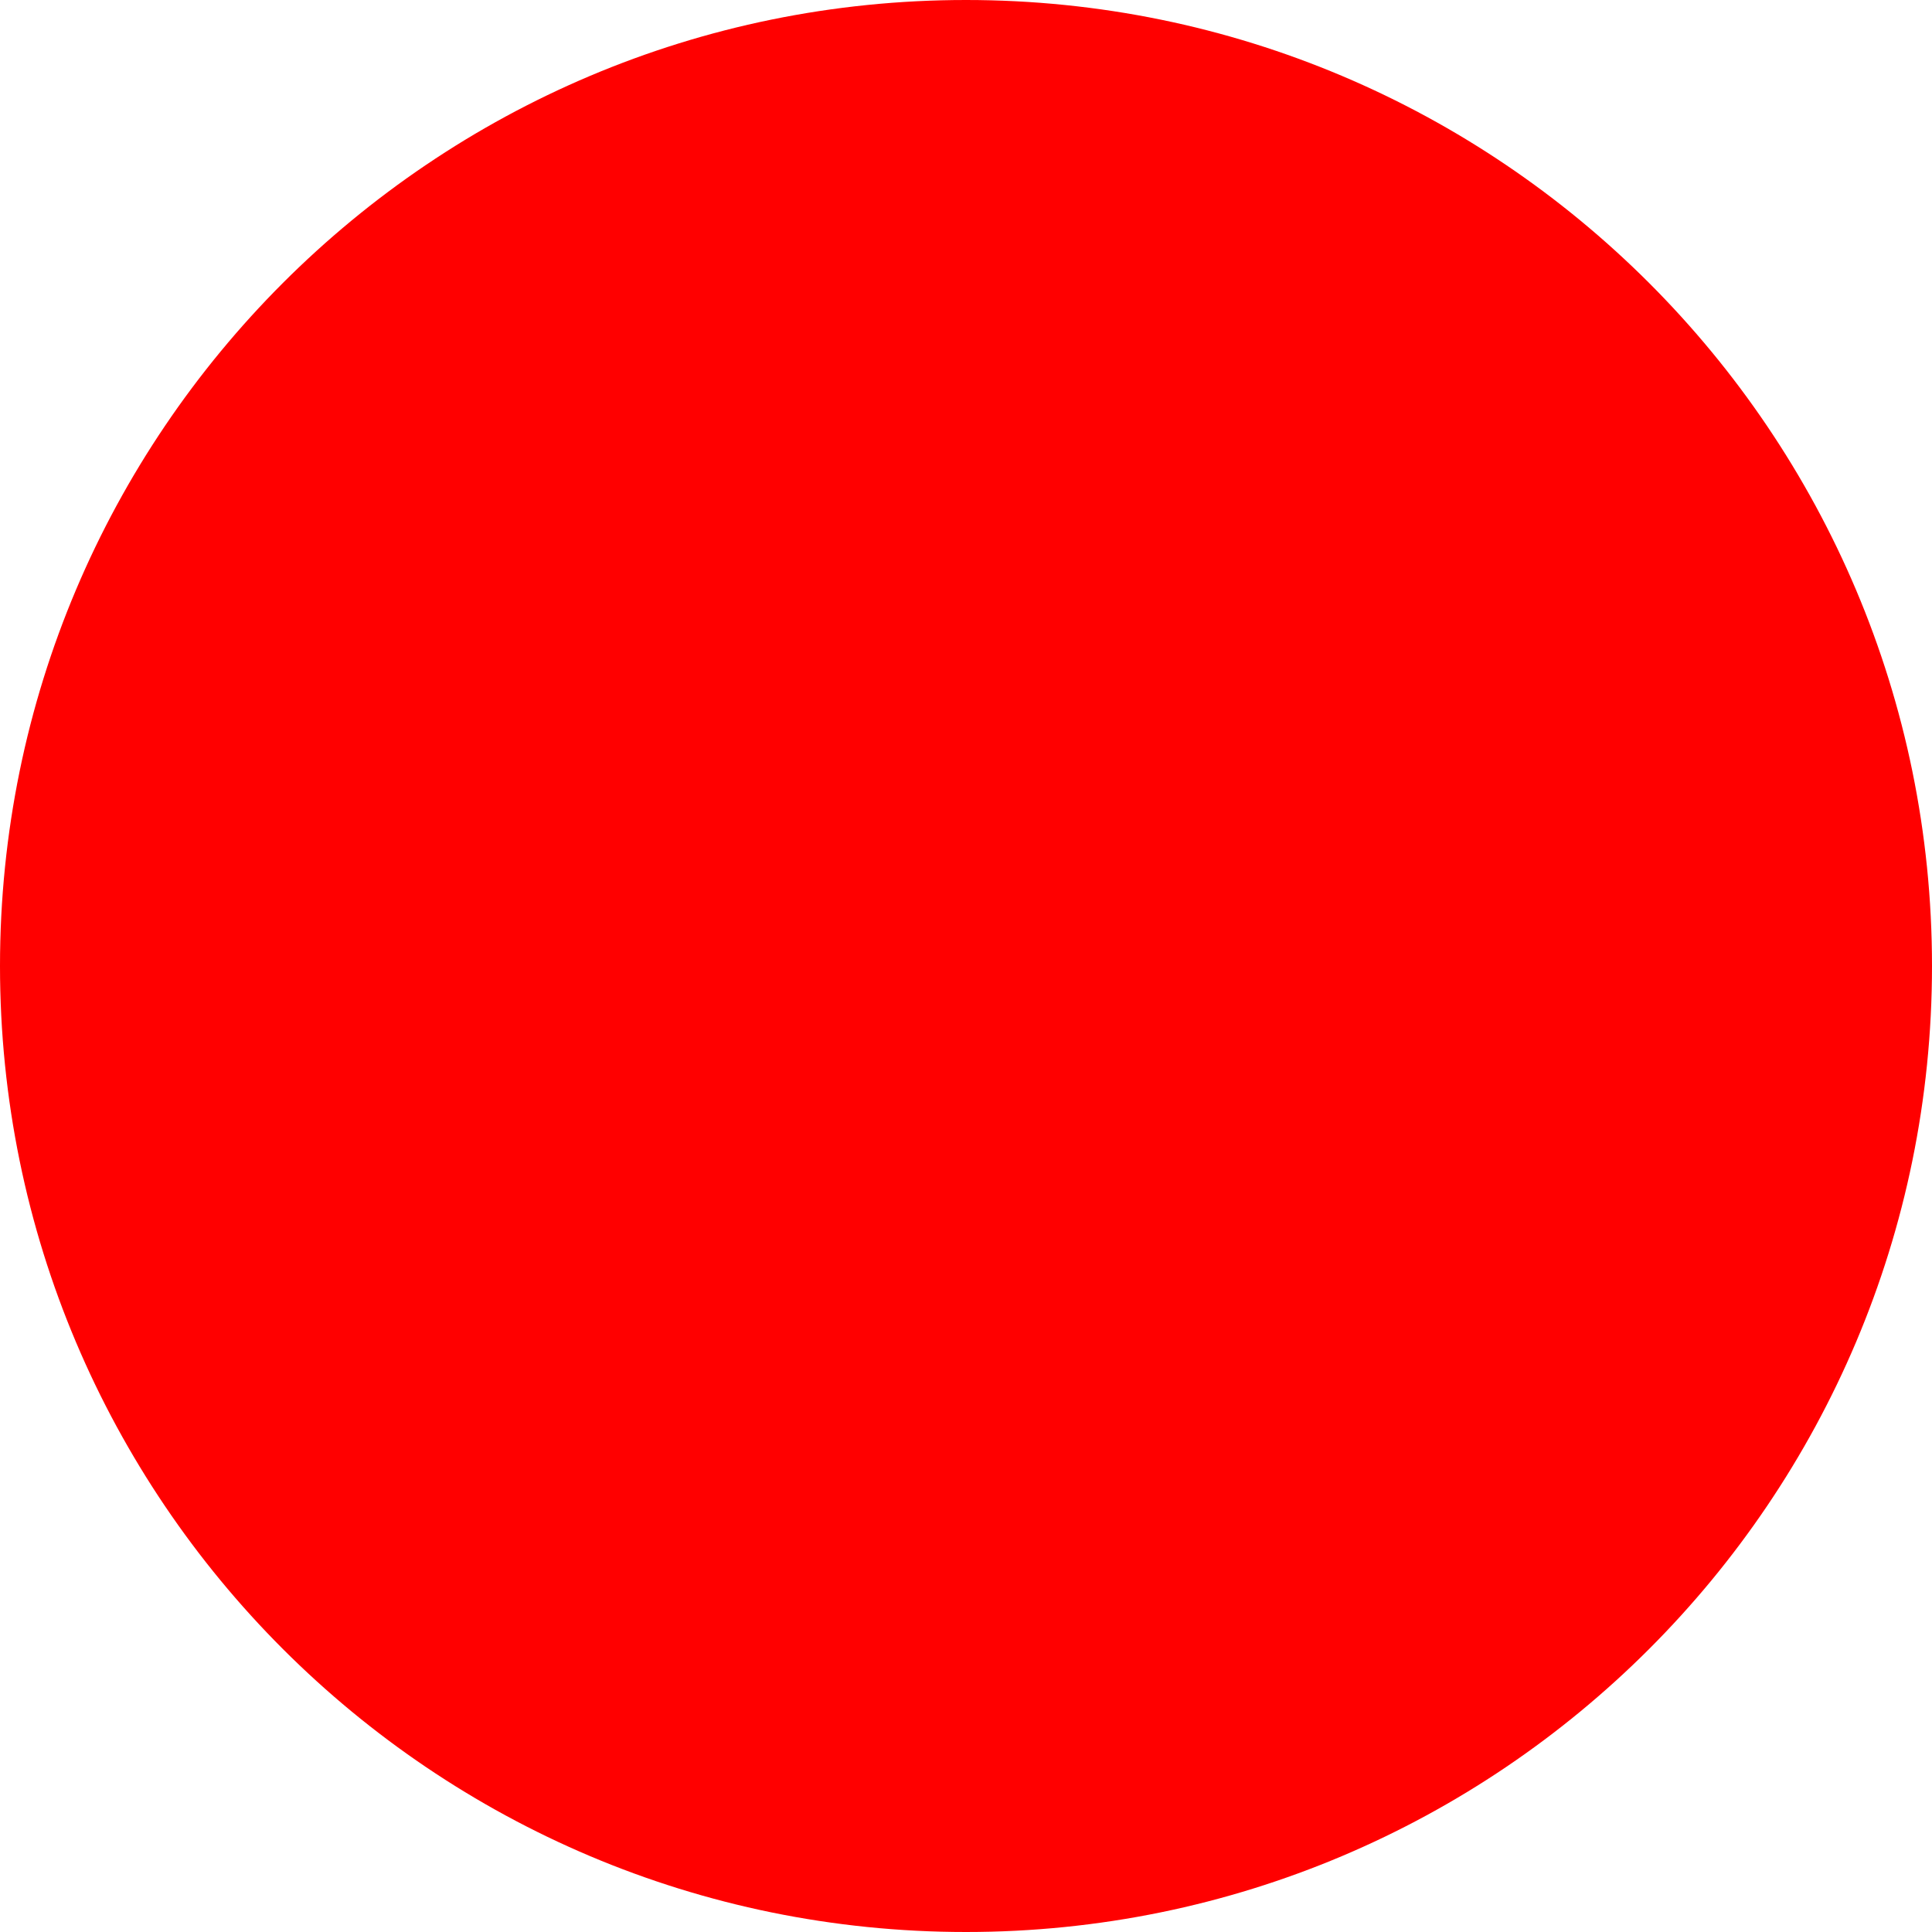
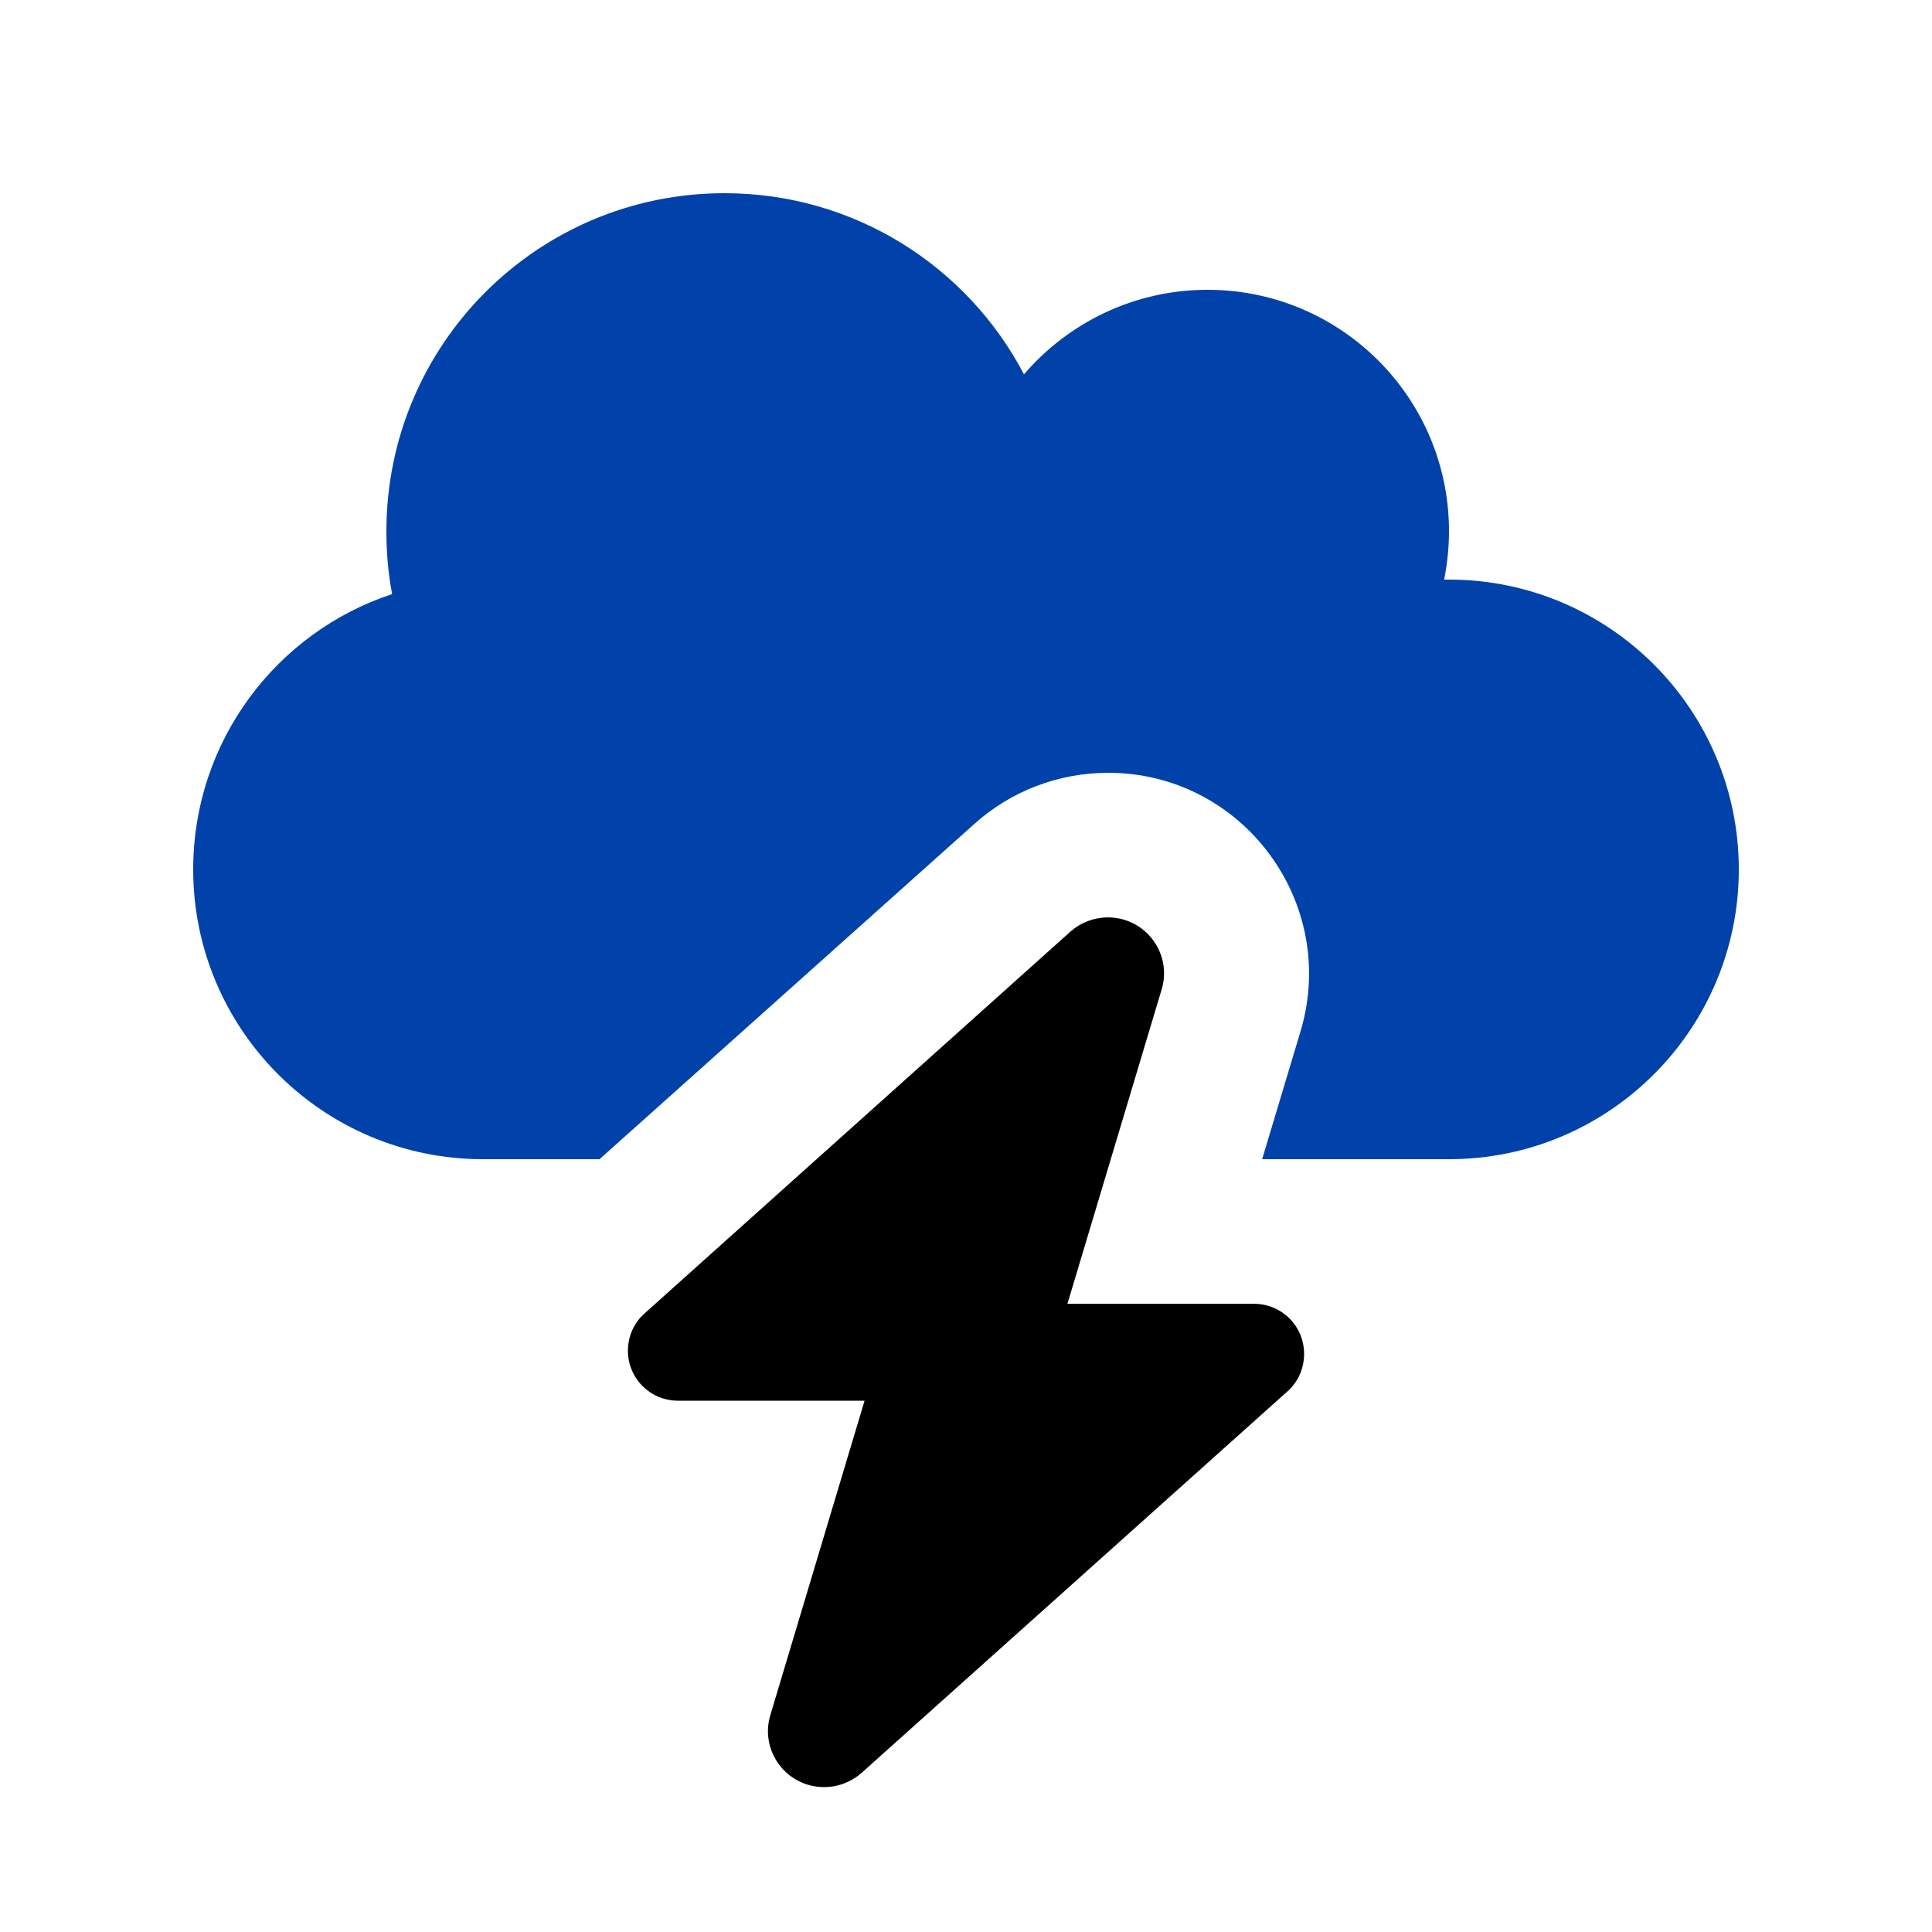
- <svg xmlns="http://www.w3.org/2000/svg" width="512" height="512">
-   <circle cx="256" cy="256" r="256" fill="red" />
+ <svg xmlns="http://www.w3.org/2000/svg" viewBox="0 0 640 640">
+   <path opacity="1" fill="#000000" d="M208 447.4C208 456.6 215.4 464 224.6 464L286.4 464L255.2 568.1C251.6 580 260.5 592 273 592C277.6 592 282 590.3 285.4 587.3L426.5 460.9C430 457.8 432 453.3 432 448.5C432 439.3 424.6 431.9 415.4 431.9L353.6 431.9L384.8 327.8C388.4 315.9 379.5 303.9 367 303.9C362.4 303.9 358 305.6 354.6 308.6L213.5 435.1C210 438.2 208 442.7 208 447.5z" />
+   <path fill="#0042aa" d="M160 384C107 384 64 341 64 288C64 245.5 91.6 209.4 129.9 196.8C128.6 190.1 128 183.1 128 176C128 114.1 178.1 64 240 64C283.1 64 320.5 88.3 339.2 124C353.9 106.9 375.7 96 400 96C444.2 96 480 131.8 480 176C480 181.5 479.4 186.8 478.4 192C478.9 192 479.5 192 480 192C533 192 576 235 576 288C576 341 533 384 480 384L418.1 384L430.8 341.7C443.6 299 411.6 256 367.1 256C350.7 256 334.9 262 322.7 273L198.6 384L160 384z" />
</svg>
